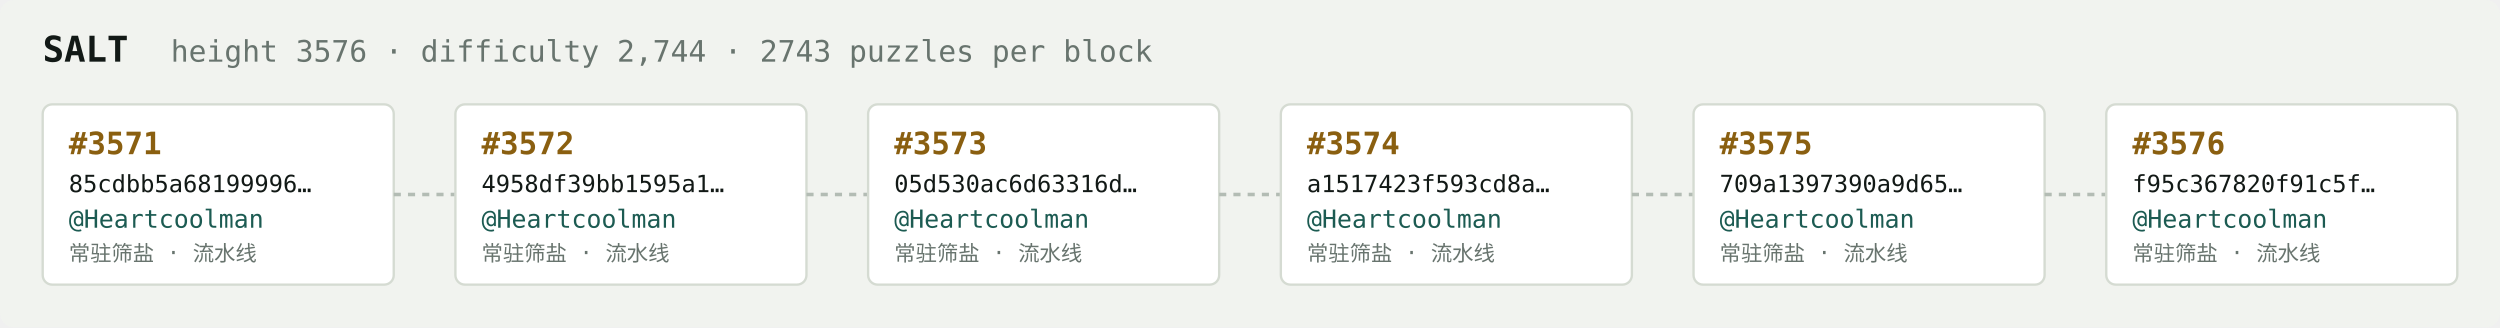
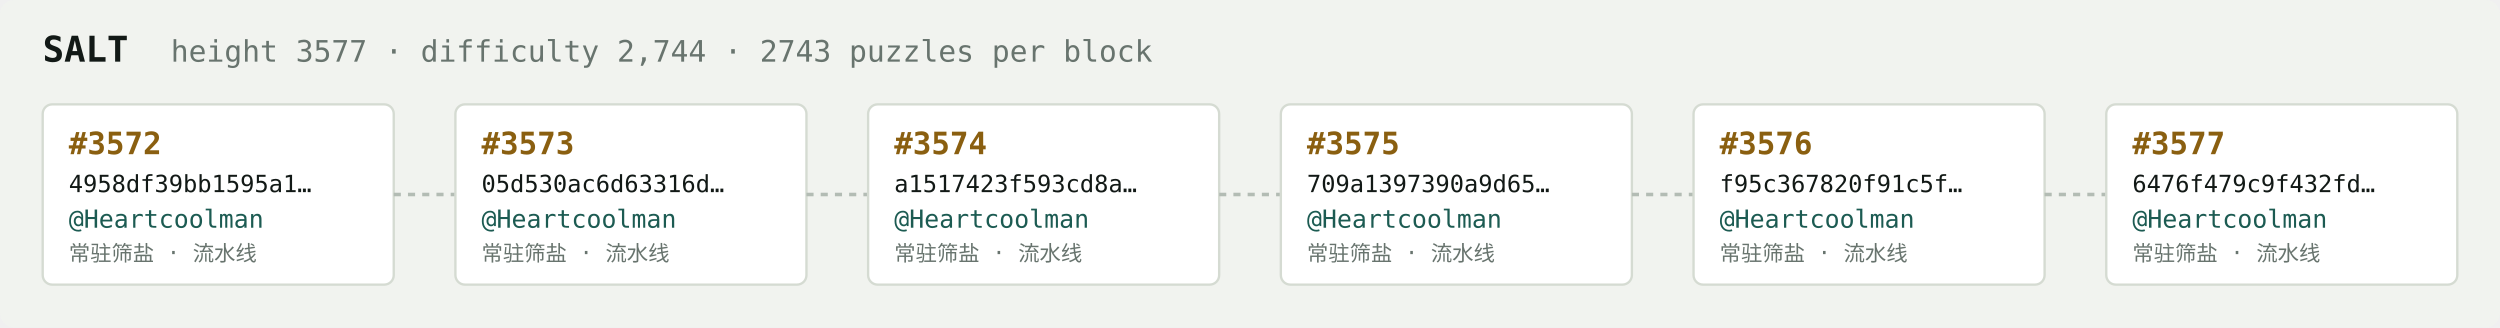
<svg xmlns="http://www.w3.org/2000/svg" width="1054" height="138" viewBox="0 0 1054 138" font-family="ui-monospace,SFMono-Regular,Menlo,monospace">
  <rect fill="#f1f3ef" width="1054" height="138" rx="6" />
  <text x="18" y="26" fill="#121916" font-size="15" font-weight="700">SALT</text>
-   <text x="72" y="26" fill="#68746e" font-size="12.5">height 3576 · difficulty 2,744 · 2743 puzzles per block</text>
+   <text x="72" y="26" fill="#68746e" font-size="12.5">height 3577 · difficulty 2,744 · 2743 puzzles per block</text>
  <rect x="18" y="44" width="148" height="76" rx="4" fill="#ffffff" stroke="#d5dbd2" stroke-width="1" />
-   <text x="29" y="65" fill="#8a5f10" font-size="13" font-weight="700">#3571</text>
-   <text x="29" y="81" fill="#121916" font-size="10">85cdbb5a68199996…</text>
+   <text x="29" y="65" fill="#8a5f10" font-size="13" font-weight="700">#3572</text>
+   <text x="29" y="81" fill="#121916" font-size="10">4958df39bb1595a1…</text>
  <text x="29" y="96" fill="#1c5b52" font-size="10.5">@Heartcoolman</text>
  <text x="29" y="110" fill="#68746e" font-size="9">常驻筛盐 · 流水线</text>
  <line x1="166" y1="82.0" x2="192" y2="82.0" stroke="#b3bcb4" stroke-width="1.5" stroke-dasharray="3 3" />
  <rect x="192" y="44" width="148" height="76" rx="4" fill="#ffffff" stroke="#d5dbd2" stroke-width="1" />
-   <text x="203" y="65" fill="#8a5f10" font-size="13" font-weight="700">#3572</text>
-   <text x="203" y="81" fill="#121916" font-size="10">4958df39bb1595a1…</text>
+   <text x="203" y="65" fill="#8a5f10" font-size="13" font-weight="700">#3573</text>
+   <text x="203" y="81" fill="#121916" font-size="10">05d530ac6d63316d…</text>
  <text x="203" y="96" fill="#1c5b52" font-size="10.5">@Heartcoolman</text>
  <text x="203" y="110" fill="#68746e" font-size="9">常驻筛盐 · 流水线</text>
  <line x1="340" y1="82.0" x2="366" y2="82.0" stroke="#b3bcb4" stroke-width="1.5" stroke-dasharray="3 3" />
  <rect x="366" y="44" width="148" height="76" rx="4" fill="#ffffff" stroke="#d5dbd2" stroke-width="1" />
-   <text x="377" y="65" fill="#8a5f10" font-size="13" font-weight="700">#3573</text>
-   <text x="377" y="81" fill="#121916" font-size="10">05d530ac6d63316d…</text>
+   <text x="377" y="65" fill="#8a5f10" font-size="13" font-weight="700">#3574</text>
+   <text x="377" y="81" fill="#121916" font-size="10">a1517423f593cd8a…</text>
  <text x="377" y="96" fill="#1c5b52" font-size="10.5">@Heartcoolman</text>
  <text x="377" y="110" fill="#68746e" font-size="9">常驻筛盐 · 流水线</text>
  <line x1="514" y1="82.0" x2="540" y2="82.0" stroke="#b3bcb4" stroke-width="1.5" stroke-dasharray="3 3" />
  <rect x="540" y="44" width="148" height="76" rx="4" fill="#ffffff" stroke="#d5dbd2" stroke-width="1" />
-   <text x="551" y="65" fill="#8a5f10" font-size="13" font-weight="700">#3574</text>
-   <text x="551" y="81" fill="#121916" font-size="10">a1517423f593cd8a…</text>
+   <text x="551" y="65" fill="#8a5f10" font-size="13" font-weight="700">#3575</text>
+   <text x="551" y="81" fill="#121916" font-size="10">709a1397390a9d65…</text>
  <text x="551" y="96" fill="#1c5b52" font-size="10.5">@Heartcoolman</text>
  <text x="551" y="110" fill="#68746e" font-size="9">常驻筛盐 · 流水线</text>
  <line x1="688" y1="82.0" x2="714" y2="82.0" stroke="#b3bcb4" stroke-width="1.5" stroke-dasharray="3 3" />
  <rect x="714" y="44" width="148" height="76" rx="4" fill="#ffffff" stroke="#d5dbd2" stroke-width="1" />
-   <text x="725" y="65" fill="#8a5f10" font-size="13" font-weight="700">#3575</text>
-   <text x="725" y="81" fill="#121916" font-size="10">709a1397390a9d65…</text>
+   <text x="725" y="65" fill="#8a5f10" font-size="13" font-weight="700">#3576</text>
+   <text x="725" y="81" fill="#121916" font-size="10">f95c367820f91c5f…</text>
  <text x="725" y="96" fill="#1c5b52" font-size="10.5">@Heartcoolman</text>
  <text x="725" y="110" fill="#68746e" font-size="9">常驻筛盐 · 流水线</text>
  <line x1="862" y1="82.0" x2="888" y2="82.0" stroke="#b3bcb4" stroke-width="1.5" stroke-dasharray="3 3" />
  <rect x="888" y="44" width="148" height="76" rx="4" fill="#ffffff" stroke="#d5dbd2" stroke-width="1" />
-   <text x="899" y="65" fill="#8a5f10" font-size="13" font-weight="700">#3576</text>
-   <text x="899" y="81" fill="#121916" font-size="10">f95c367820f91c5f…</text>
+   <text x="899" y="65" fill="#8a5f10" font-size="13" font-weight="700">#3577</text>
+   <text x="899" y="81" fill="#121916" font-size="10">6476f479c9f432fd…</text>
  <text x="899" y="96" fill="#1c5b52" font-size="10.5">@Heartcoolman</text>
  <text x="899" y="110" fill="#68746e" font-size="9">常驻筛盐 · 流水线</text>
</svg>
